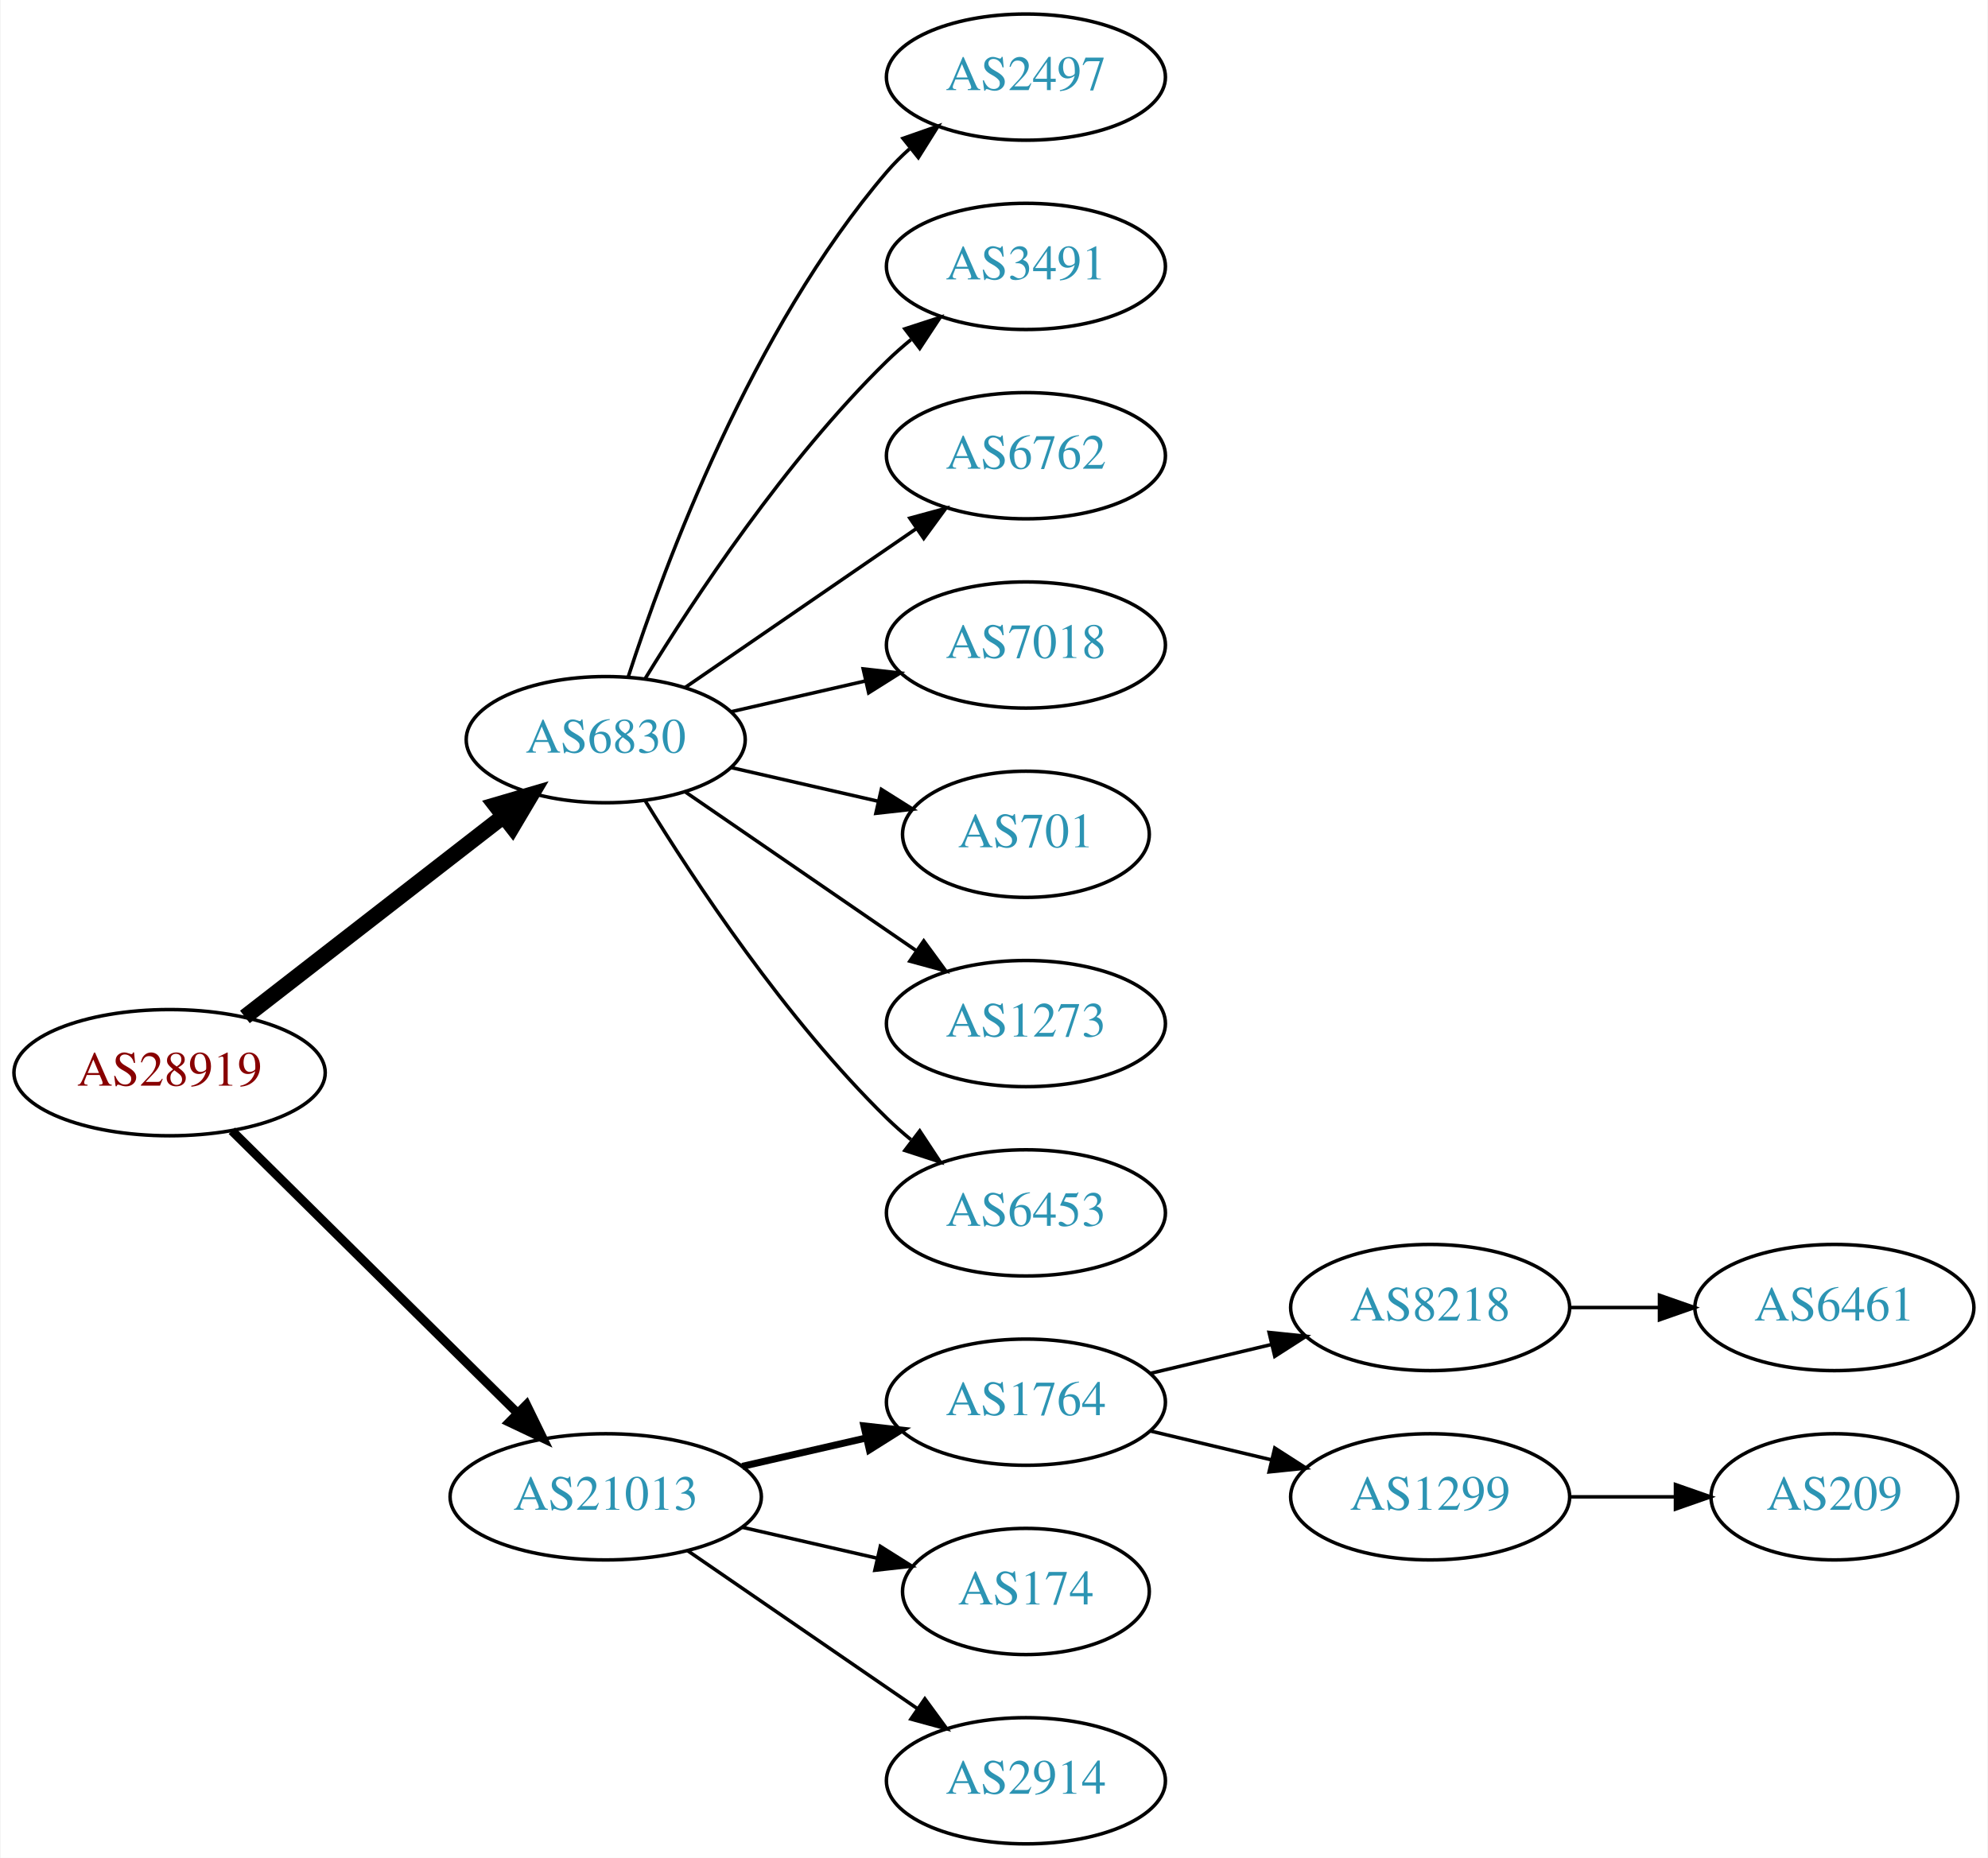
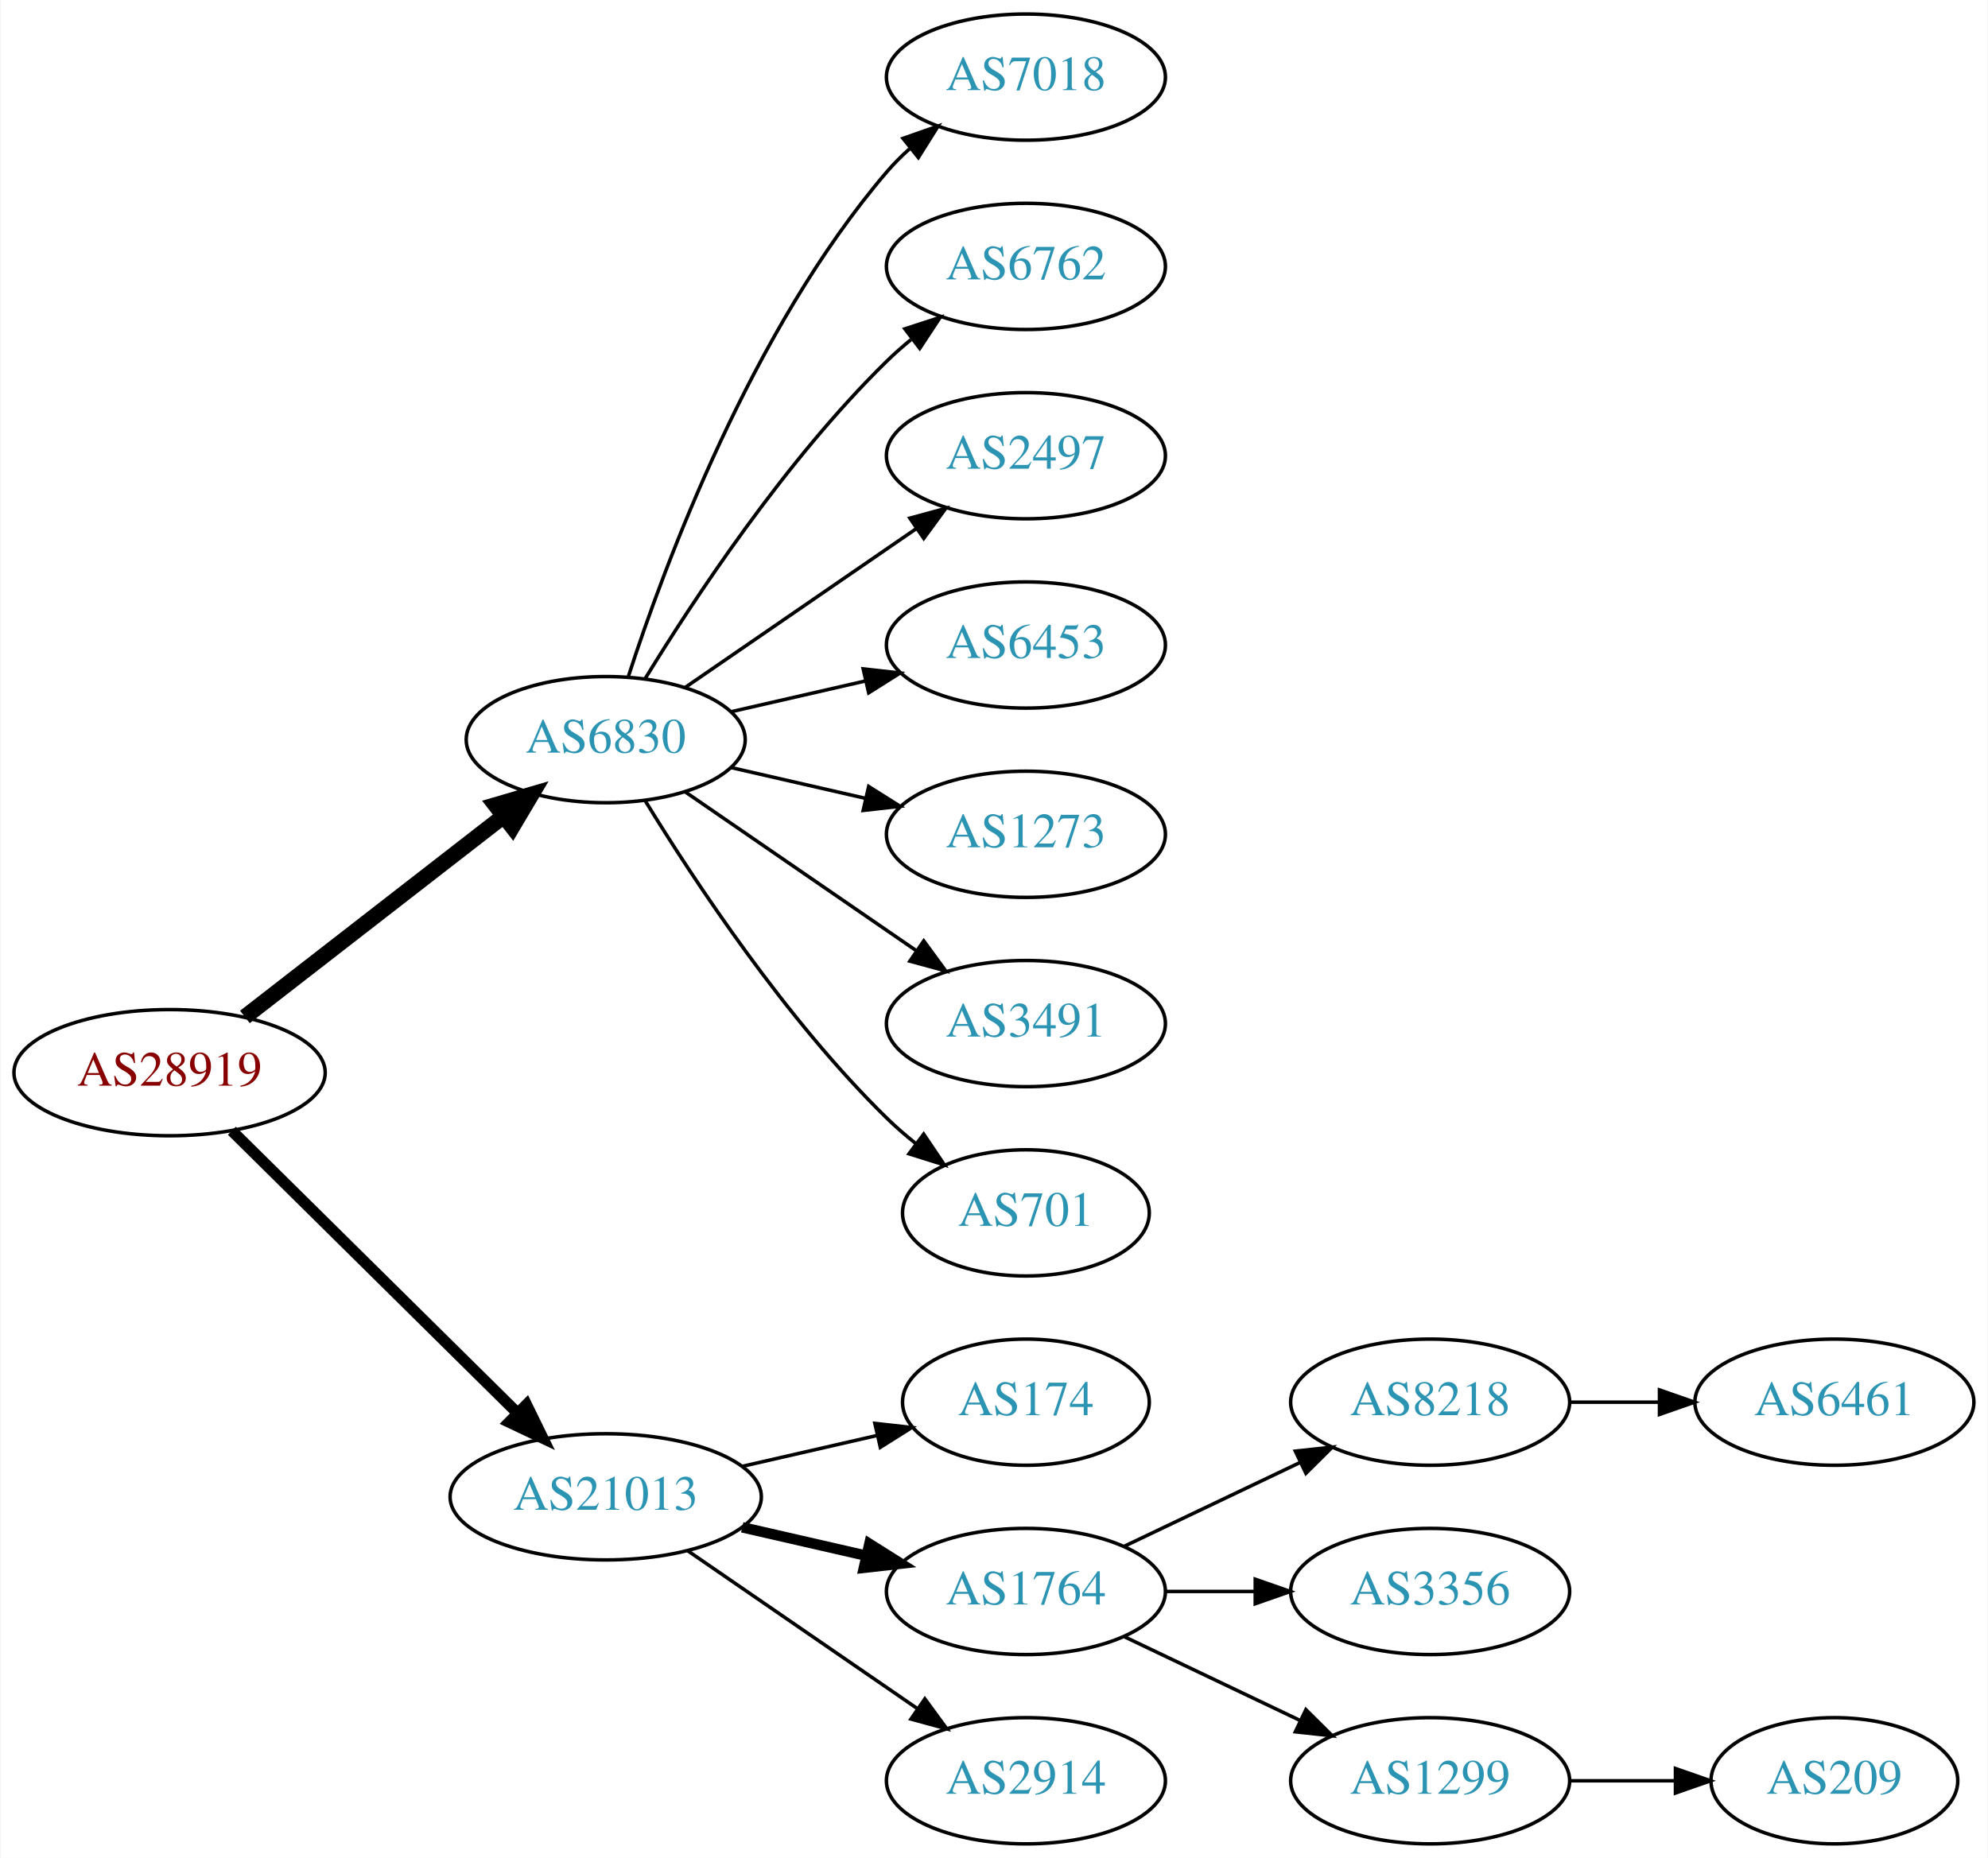
<svg xmlns="http://www.w3.org/2000/svg" xmlns:xlink="http://www.w3.org/1999/xlink" width="567pt" height="530pt" viewBox="0.00 0.00 566.66 530.00">
  <g id="graph0" class="graph" transform="scale(1 1) rotate(0) translate(4 526)">
    <polygon fill="white" stroke="none" points="-4,4 -4,-526 562.663,-526 562.663,4 -4,4" />
    <g id="node1" class="node">
      <g id="a_node1">
        <a xlink:href="/asn/28919" xlink:title="AS28919 ~ Fischergries 2 [AT]">
          <ellipse fill="#ffffff" stroke="black" cx="44.196" cy="-220" rx="44.393" ry="18" />
          <text text-anchor="middle" x="44.196" y="-216.3" font-family="Times,serif" font-size="14.00" fill="#880000">AS28919</text>
        </a>
      </g>
    </g>
    <g id="node2" class="node">
      <g id="a_node2">
        <a xlink:href="/asn/6830" xlink:title="AS6830 ~ LGI-UPC [AT]">
          <ellipse fill="#ffffff" stroke="black" cx="168.588" cy="-315" rx="39.794" ry="18" />
          <text text-anchor="middle" x="168.588" y="-311.3" font-family="Times,serif" font-size="14.00" fill="#2c94b3">AS6830</text>
        </a>
      </g>
    </g>
    <g id="edge1" class="edge">
      <path fill="none" stroke="black" stroke-width="4.5" d="M65.682,-235.901C85.836,-251.544 116.772,-275.557 139.272,-293.021" />
      <polygon fill="black" stroke="black" stroke-width="4.5" points="137.129,-296.342 147.443,-299.363 141.958,-290.121 137.129,-296.342" />
    </g>
    <g id="node3" class="node">
      <g id="a_node3">
        <a xlink:href="/asn/21013" xlink:title="AS21013 ~ Wels, AT [AT]">
          <ellipse fill="#ffffff" stroke="black" cx="168.588" cy="-99" rx="44.393" ry="18" />
          <text text-anchor="middle" x="168.588" y="-95.3" font-family="Times,serif" font-size="14.00" fill="#2c94b3">AS21013</text>
        </a>
      </g>
    </g>
    <g id="edge2" class="edge">
-       <path fill="none" stroke="black" stroke-width="2.571" d="M61.958,-203.429C82.989,-182.637 119.21,-146.828 143.282,-123.029" />
-       <polygon fill="black" stroke="black" stroke-width="2.571" points="145.986,-125.279 150.636,-115.759 141.064,-120.301 145.986,-125.279" />
+       <path fill="none" stroke="black" stroke-width="3.214" d="M61.958,-203.429C82.989,-182.637 119.21,-146.828 143.282,-123.029" />
+       <polygon fill="black" stroke="black" stroke-width="3.214" points="145.986,-125.279 150.636,-115.759 141.064,-120.301 145.986,-125.279" />
    </g>
    <g id="node4" class="node">
      <g id="a_node4">
-         <a xlink:href="/asn/2497" xlink:title="AS2497 ~ Internet Initiative Japan Inc. [JP]">
+         <a xlink:href="/asn/7018" xlink:title="AS7018 ~ AT&amp;T Services, Inc. [US]">
          <ellipse fill="#ffffff" stroke="black" cx="288.431" cy="-504" rx="39.794" ry="18" />
-           <text text-anchor="middle" x="288.431" y="-500.3" font-family="Times,serif" font-size="14.00" fill="#2c94b3">AS2497</text>
+           <text text-anchor="middle" x="288.431" y="-500.3" font-family="Times,serif" font-size="14.00" fill="#2c94b3">AS7018</text>
        </a>
      </g>
    </g>
    <g id="edge3" class="edge">
      <path fill="none" stroke="black" d="M175.035,-332.991C185.349,-364.816 210.212,-431.927 248.784,-477 250.73,-479.274 252.908,-481.449 255.213,-483.507" />
      <polygon fill="black" stroke="black" points="253.383,-486.524 263.382,-490.027 257.75,-481.053 253.383,-486.524" />
    </g>
    <g id="node5" class="node">
      <g id="a_node5">
-         <a xlink:href="/asn/3491" xlink:title="AS3491 ~ PCCW Global, Inc. [US]">
+         <a xlink:href="/asn/6762" xlink:title="AS6762 ~ TELECOM ITALIA SPARKLE S.p.A. [IT]">
          <ellipse fill="#ffffff" stroke="black" cx="288.431" cy="-450" rx="39.794" ry="18" />
-           <text text-anchor="middle" x="288.431" y="-446.3" font-family="Times,serif" font-size="14.00" fill="#2c94b3">AS3491</text>
+           <text text-anchor="middle" x="288.431" y="-446.3" font-family="Times,serif" font-size="14.00" fill="#2c94b3">AS6762</text>
        </a>
      </g>
    </g>
    <g id="edge4" class="edge">
      <path fill="none" stroke="black" d="M179.854,-332.44C193.662,-354.991 219.851,-394.722 248.784,-423 250.924,-425.092 253.242,-427.137 255.642,-429.106" />
      <polygon fill="black" stroke="black" points="253.908,-432.185 263.983,-435.464 258.152,-426.618 253.908,-432.185" />
    </g>
    <g id="node6" class="node">
      <g id="a_node6">
-         <a xlink:href="/asn/6762" xlink:title="AS6762 ~ TELECOM ITALIA SPARKLE S.p.A. [IT]">
+         <a xlink:href="/asn/2497" xlink:title="AS2497 ~ Internet Initiative Japan Inc. [JP]">
          <ellipse fill="#ffffff" stroke="black" cx="288.431" cy="-396" rx="39.794" ry="18" />
-           <text text-anchor="middle" x="288.431" y="-392.3" font-family="Times,serif" font-size="14.00" fill="#2c94b3">AS6762</text>
+           <text text-anchor="middle" x="288.431" y="-392.3" font-family="Times,serif" font-size="14.00" fill="#2c94b3">AS2497</text>
        </a>
      </g>
    </g>
    <g id="edge5" class="edge">
      <path fill="none" stroke="black" d="M191.202,-329.857C209.691,-342.565 236.505,-360.995 257.134,-375.175" />
      <polygon fill="black" stroke="black" points="255.331,-378.183 265.555,-380.963 259.296,-372.414 255.331,-378.183" />
    </g>
    <g id="node7" class="node">
      <g id="a_node7">
-         <a xlink:href="/asn/7018" xlink:title="AS7018 ~ AT&amp;T Services, Inc. [US]">
+         <a xlink:href="/asn/6453" xlink:title="AS6453 ~ TATA COMMUNICATIONS (AMERICA) INC [US]">
          <ellipse fill="#ffffff" stroke="black" cx="288.431" cy="-342" rx="39.794" ry="18" />
-           <text text-anchor="middle" x="288.431" y="-338.3" font-family="Times,serif" font-size="14.00" fill="#2c94b3">AS7018</text>
+           <text text-anchor="middle" x="288.431" y="-338.3" font-family="Times,serif" font-size="14.00" fill="#2c94b3">AS6453</text>
        </a>
      </g>
    </g>
    <g id="edge6" class="edge">
      <path fill="none" stroke="black" d="M204.308,-322.955C216.307,-325.704 229.928,-328.825 242.621,-331.733" />
      <polygon fill="black" stroke="black" points="242.023,-335.187 252.552,-334.009 243.587,-328.364 242.023,-335.187" />
    </g>
    <g id="node8" class="node">
      <g id="a_node8">
-         <a xlink:href="/asn/701" xlink:title="AS701 ~ UUNET [US]">
-           <ellipse fill="#ffffff" stroke="black" cx="288.431" cy="-288" rx="35.194" ry="18" />
-           <text text-anchor="middle" x="288.431" y="-284.3" font-family="Times,serif" font-size="14.00" fill="#2c94b3">AS701</text>
+         <a xlink:href="/asn/1273" xlink:title="AS1273 ~ Vodafone Group PLC [EU]">
+           <ellipse fill="#ffffff" stroke="black" cx="288.431" cy="-288" rx="39.794" ry="18" />
+           <text text-anchor="middle" x="288.431" y="-284.3" font-family="Times,serif" font-size="14.00" fill="#2c94b3">AS1273</text>
        </a>
      </g>
    </g>
    <g id="edge7" class="edge">
-       <path fill="none" stroke="black" d="M204.308,-307.045C217.4,-304.045 232.422,-300.604 246.063,-297.478" />
-       <polygon fill="black" stroke="black" points="247.204,-300.807 256.17,-295.162 245.641,-293.984 247.204,-300.807" />
+       <path fill="none" stroke="black" d="M204.308,-307.045C216.307,-304.296 229.928,-301.175 242.621,-298.267" />
+       <polygon fill="black" stroke="black" points="243.587,-301.636 252.552,-295.991 242.023,-294.813 243.587,-301.636" />
    </g>
    <g id="node9" class="node">
      <g id="a_node9">
-         <a xlink:href="/asn/1273" xlink:title="AS1273 ~ Vodafone Group PLC [EU]">
+         <a xlink:href="/asn/3491" xlink:title="AS3491 ~ PCCW Global, Inc. [US]">
          <ellipse fill="#ffffff" stroke="black" cx="288.431" cy="-234" rx="39.794" ry="18" />
-           <text text-anchor="middle" x="288.431" y="-230.3" font-family="Times,serif" font-size="14.00" fill="#2c94b3">AS1273</text>
+           <text text-anchor="middle" x="288.431" y="-230.3" font-family="Times,serif" font-size="14.00" fill="#2c94b3">AS3491</text>
        </a>
      </g>
    </g>
    <g id="edge8" class="edge">
      <path fill="none" stroke="black" d="M191.202,-300.143C209.691,-287.435 236.505,-269.005 257.134,-254.825" />
      <polygon fill="black" stroke="black" points="259.296,-257.586 265.555,-249.037 255.331,-251.817 259.296,-257.586" />
    </g>
    <g id="node10" class="node">
      <g id="a_node10">
-         <a xlink:href="/asn/6453" xlink:title="AS6453 ~ TATA COMMUNICATIONS (AMERICA) INC [US]">
-           <ellipse fill="#ffffff" stroke="black" cx="288.431" cy="-180" rx="39.794" ry="18" />
-           <text text-anchor="middle" x="288.431" y="-176.3" font-family="Times,serif" font-size="14.00" fill="#2c94b3">AS6453</text>
+         <a xlink:href="/asn/701" xlink:title="AS701 ~ UUNET [US]">
+           <ellipse fill="#ffffff" stroke="black" cx="288.431" cy="-180" rx="35.194" ry="18" />
+           <text text-anchor="middle" x="288.431" y="-176.3" font-family="Times,serif" font-size="14.00" fill="#2c94b3">AS701</text>
        </a>
      </g>
    </g>
    <g id="edge9" class="edge">
-       <path fill="none" stroke="black" d="M179.854,-297.56C193.662,-275.009 219.851,-235.278 248.784,-207 250.924,-204.908 253.242,-202.863 255.642,-200.894" />
-       <polygon fill="black" stroke="black" points="258.152,-203.382 263.983,-194.536 253.908,-197.815 258.152,-203.382" />
+       <path fill="none" stroke="black" d="M179.854,-297.56C193.662,-275.009 219.851,-235.278 248.784,-207 251.32,-204.522 254.103,-202.11 256.979,-199.812" />
+       <polygon fill="black" stroke="black" points="259.275,-202.465 265.195,-193.679 255.088,-196.856 259.275,-202.465" />
    </g>
    <g id="node11" class="node">
      <g id="a_node11">
-         <a xlink:href="/asn/1764" xlink:title="AS1764 ~ NEXTLAYER-AS [AT]">
-           <ellipse fill="#ffffff" stroke="black" cx="288.431" cy="-126" rx="39.794" ry="18" />
-           <text text-anchor="middle" x="288.431" y="-122.3" font-family="Times,serif" font-size="14.00" fill="#2c94b3">AS1764</text>
+         <a xlink:href="/asn/174" xlink:title="AS174 ~ Cogent Communications [US]">
+           <ellipse fill="#ffffff" stroke="black" cx="288.431" cy="-126" rx="35.194" ry="18" />
+           <text text-anchor="middle" x="288.431" y="-122.3" font-family="Times,serif" font-size="14.00" fill="#2c94b3">AS174</text>
        </a>
      </g>
    </g>
    <g id="edge10" class="edge">
-       <path fill="none" stroke="black" stroke-width="2" d="M207.523,-107.692C218.764,-110.267 231.176,-113.111 242.799,-115.774" />
-       <polygon fill="black" stroke="black" stroke-width="2" points="242.232,-119.235 252.761,-118.057 243.795,-112.412 242.232,-119.235" />
+       <path fill="none" stroke="black" d="M207.523,-107.692C219.84,-110.514 233.565,-113.658 246.116,-116.534" />
+       <polygon fill="black" stroke="black" points="245.351,-119.949 255.88,-118.771 246.914,-113.126 245.351,-119.949" />
    </g>
    <g id="node12" class="node">
      <g id="a_node12">
-         <a xlink:href="/asn/174" xlink:title="AS174 ~ Cogent Communications [US]">
-           <ellipse fill="#ffffff" stroke="black" cx="288.431" cy="-72" rx="35.194" ry="18" />
-           <text text-anchor="middle" x="288.431" y="-68.3" font-family="Times,serif" font-size="14.00" fill="#2c94b3">AS174</text>
+         <a xlink:href="/asn/1764" xlink:title="AS1764 ~ NEXTLAYER-AS [AT]">
+           <ellipse fill="#ffffff" stroke="black" cx="288.431" cy="-72" rx="39.794" ry="18" />
+           <text text-anchor="middle" x="288.431" y="-68.3" font-family="Times,serif" font-size="14.00" fill="#2c94b3">AS1764</text>
        </a>
      </g>
    </g>
    <g id="edge11" class="edge">
-       <path fill="none" stroke="black" d="M207.523,-90.308C219.84,-87.486 233.565,-84.342 246.116,-81.466" />
-       <polygon fill="black" stroke="black" points="246.914,-84.874 255.88,-79.229 245.351,-78.051 246.914,-84.874" />
+       <path fill="none" stroke="black" stroke-width="3" d="M207.523,-90.308C218.764,-87.733 231.176,-84.889 242.799,-82.226" />
+       <polygon fill="black" stroke="black" stroke-width="3" points="243.795,-85.588 252.761,-79.944 242.232,-78.765 243.795,-85.588" />
    </g>
    <g id="node13" class="node">
      <g id="a_node13">
        <a xlink:href="/asn/2914" xlink:title="AS2914 ~ NTT America, Inc. [US]">
          <ellipse fill="#ffffff" stroke="black" cx="288.431" cy="-18" rx="39.794" ry="18" />
          <text text-anchor="middle" x="288.431" y="-14.3" font-family="Times,serif" font-size="14.00" fill="#2c94b3">AS2914</text>
        </a>
      </g>
    </g>
    <g id="edge12" class="edge">
      <path fill="none" stroke="black" d="M192.031,-83.574C210.612,-70.802 237.173,-52.545 257.553,-38.537" />
      <polygon fill="black" stroke="black" points="259.609,-41.371 265.867,-32.822 255.643,-35.602 259.609,-41.371" />
    </g>
    <g id="node14" class="node">
      <g id="a_node14">
        <a xlink:href="/asn/8218" xlink:title="AS8218 ~ legacy Neotelecoms [FR]">
-           <ellipse fill="#ffffff" stroke="black" cx="403.724" cy="-153" rx="39.794" ry="18" />
-           <text text-anchor="middle" x="403.724" y="-149.3" font-family="Times,serif" font-size="14.00" fill="#2c94b3">AS8218</text>
+           <ellipse fill="#ffffff" stroke="black" cx="403.724" cy="-126" rx="39.794" ry="18" />
+           <text text-anchor="middle" x="403.724" y="-122.3" font-family="Times,serif" font-size="14.00" fill="#2c94b3">AS8218</text>
        </a>
      </g>
    </g>
    <g id="edge13" class="edge">
-       <path fill="none" stroke="black" d="M324.038,-134.248C334.909,-136.838 347.064,-139.735 358.506,-142.462" />
-       <polygon fill="black" stroke="black" points="357.789,-145.889 368.328,-144.803 359.412,-139.08 357.789,-145.889" />
+       <path fill="none" stroke="black" d="M316.567,-84.934C331.561,-92.081 350.382,-101.052 366.605,-108.785" />
+       <polygon fill="black" stroke="black" points="365.276,-112.028 375.809,-113.171 368.288,-105.709 365.276,-112.028" />
    </g>
    <g id="node15" class="node">
      <g id="a_node15">
-         <a xlink:href="/asn/1299" xlink:title="AS1299 ~ Telia Carrier [EU]">
-           <ellipse fill="#ffffff" stroke="black" cx="403.724" cy="-99" rx="39.794" ry="18" />
-           <text text-anchor="middle" x="403.724" y="-95.3" font-family="Times,serif" font-size="14.00" fill="#2c94b3">AS1299</text>
+         <a xlink:href="/asn/3356" xlink:title="AS3356 ~ Level 3 Parent, LLC [US]">
+           <ellipse fill="#ffffff" stroke="black" cx="403.724" cy="-72" rx="39.794" ry="18" />
+           <text text-anchor="middle" x="403.724" y="-68.3" font-family="Times,serif" font-size="14.00" fill="#2c94b3">AS3356</text>
        </a>
      </g>
    </g>
    <g id="edge14" class="edge">
-       <path fill="none" stroke="black" d="M324.038,-117.752C334.909,-115.162 347.064,-112.265 358.506,-109.538" />
-       <polygon fill="black" stroke="black" points="359.412,-112.92 368.328,-107.197 357.789,-106.111 359.412,-112.92" />
+       <path fill="none" stroke="black" d="M328.103,-72C336.306,-72 345.07,-72 353.602,-72" />
+       <polygon fill="black" stroke="black" points="353.841,-75.5 363.841,-72 353.841,-68.5 353.841,-75.5" />
    </g>
    <g id="node16" class="node">
      <g id="a_node16">
-         <a xlink:href="/asn/6461" xlink:title="AS6461 ~ ZAYO-6461 [US]">
-           <ellipse fill="#ffffff" stroke="black" cx="519.017" cy="-153" rx="39.794" ry="18" />
-           <text text-anchor="middle" x="519.017" y="-149.3" font-family="Times,serif" font-size="14.00" fill="#2c94b3">AS6461</text>
+         <a xlink:href="/asn/1299" xlink:title="AS1299 ~ Telia Carrier [EU]">
+           <ellipse fill="#ffffff" stroke="black" cx="403.724" cy="-18" rx="39.794" ry="18" />
+           <text text-anchor="middle" x="403.724" y="-14.3" font-family="Times,serif" font-size="14.00" fill="#2c94b3">AS1299</text>
        </a>
      </g>
    </g>
    <g id="edge15" class="edge">
-       <path fill="none" stroke="black" d="M443.396,-153C451.599,-153 460.363,-153 468.895,-153" />
-       <polygon fill="black" stroke="black" points="469.134,-156.5 479.134,-153 469.134,-149.5 469.134,-156.5" />
+       <path fill="none" stroke="black" d="M316.567,-59.066C331.561,-51.919 350.382,-42.948 366.605,-35.215" />
+       <polygon fill="black" stroke="black" points="368.288,-38.291 375.809,-30.829 365.276,-31.972 368.288,-38.291" />
    </g>
    <g id="node17" class="node">
      <g id="a_node17">
+         <a xlink:href="/asn/6461" xlink:title="AS6461 ~ ZAYO-6461 [US]">
+           <ellipse fill="#ffffff" stroke="black" cx="519.017" cy="-126" rx="39.794" ry="18" />
+           <text text-anchor="middle" x="519.017" y="-122.3" font-family="Times,serif" font-size="14.00" fill="#2c94b3">AS6461</text>
+         </a>
+       </g>
+     </g>
+     <g id="edge16" class="edge">
+       <path fill="none" stroke="black" d="M443.396,-126C451.599,-126 460.363,-126 468.895,-126" />
+       <polygon fill="black" stroke="black" points="469.134,-129.5 479.134,-126 469.134,-122.5 469.134,-129.5" />
+     </g>
+     <g id="node18" class="node">
+       <g id="a_node18">
        <a xlink:href="/asn/209" xlink:title="AS209 ~ CenturyLink Communications, LLC [US]">
-           <ellipse fill="#ffffff" stroke="black" cx="519.017" cy="-99" rx="35.194" ry="18" />
-           <text text-anchor="middle" x="519.017" y="-95.3" font-family="Times,serif" font-size="14.00" fill="#2c94b3">AS209</text>
-         </a>
-       </g>
-     </g>
-     <g id="edge16" class="edge">
-       <path fill="none" stroke="black" d="M443.396,-99C453.101,-99 463.592,-99 473.555,-99" />
-       <polygon fill="black" stroke="black" points="473.691,-102.5 483.691,-99 473.691,-95.5 473.691,-102.5" />
+           <ellipse fill="#ffffff" stroke="black" cx="519.017" cy="-18" rx="35.194" ry="18" />
+           <text text-anchor="middle" x="519.017" y="-14.3" font-family="Times,serif" font-size="14.00" fill="#2c94b3">AS209</text>
+         </a>
+       </g>
+     </g>
+     <g id="edge17" class="edge">
+       <path fill="none" stroke="black" d="M443.396,-18C453.101,-18 463.592,-18 473.555,-18" />
+       <polygon fill="black" stroke="black" points="473.691,-21.5 483.691,-18 473.691,-14.5 473.691,-21.5" />
    </g>
  </g>
</svg>
